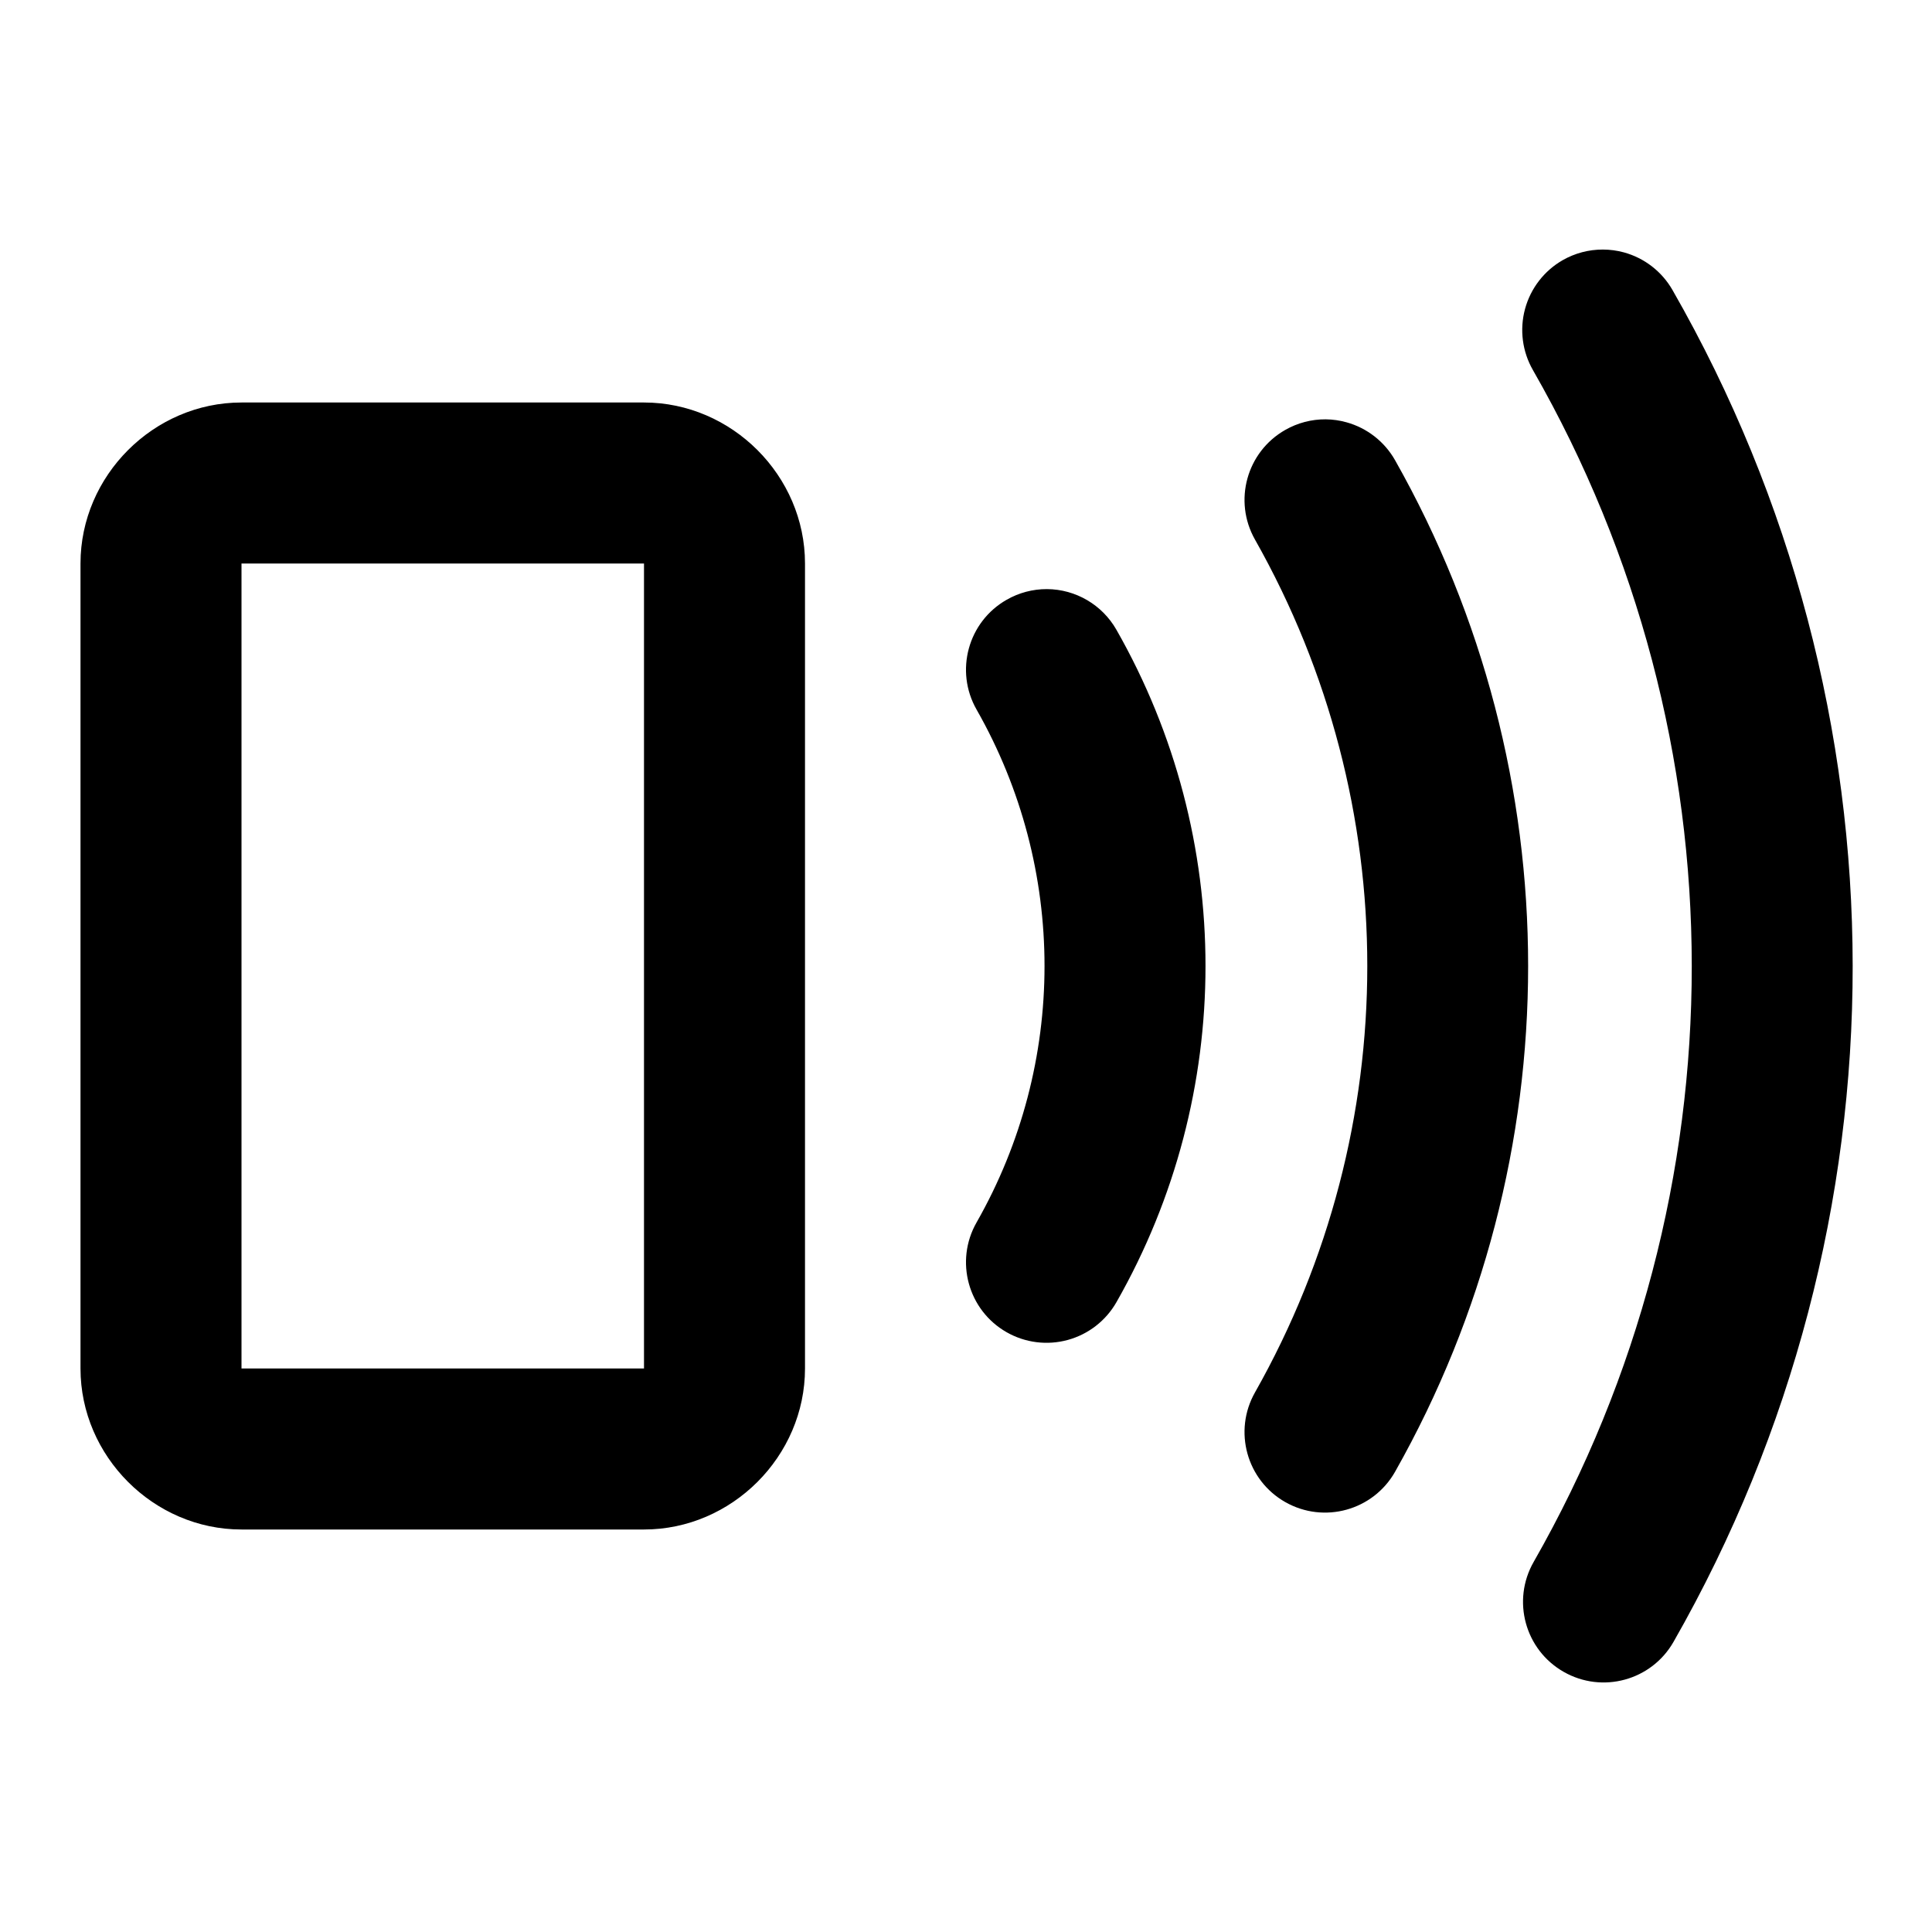
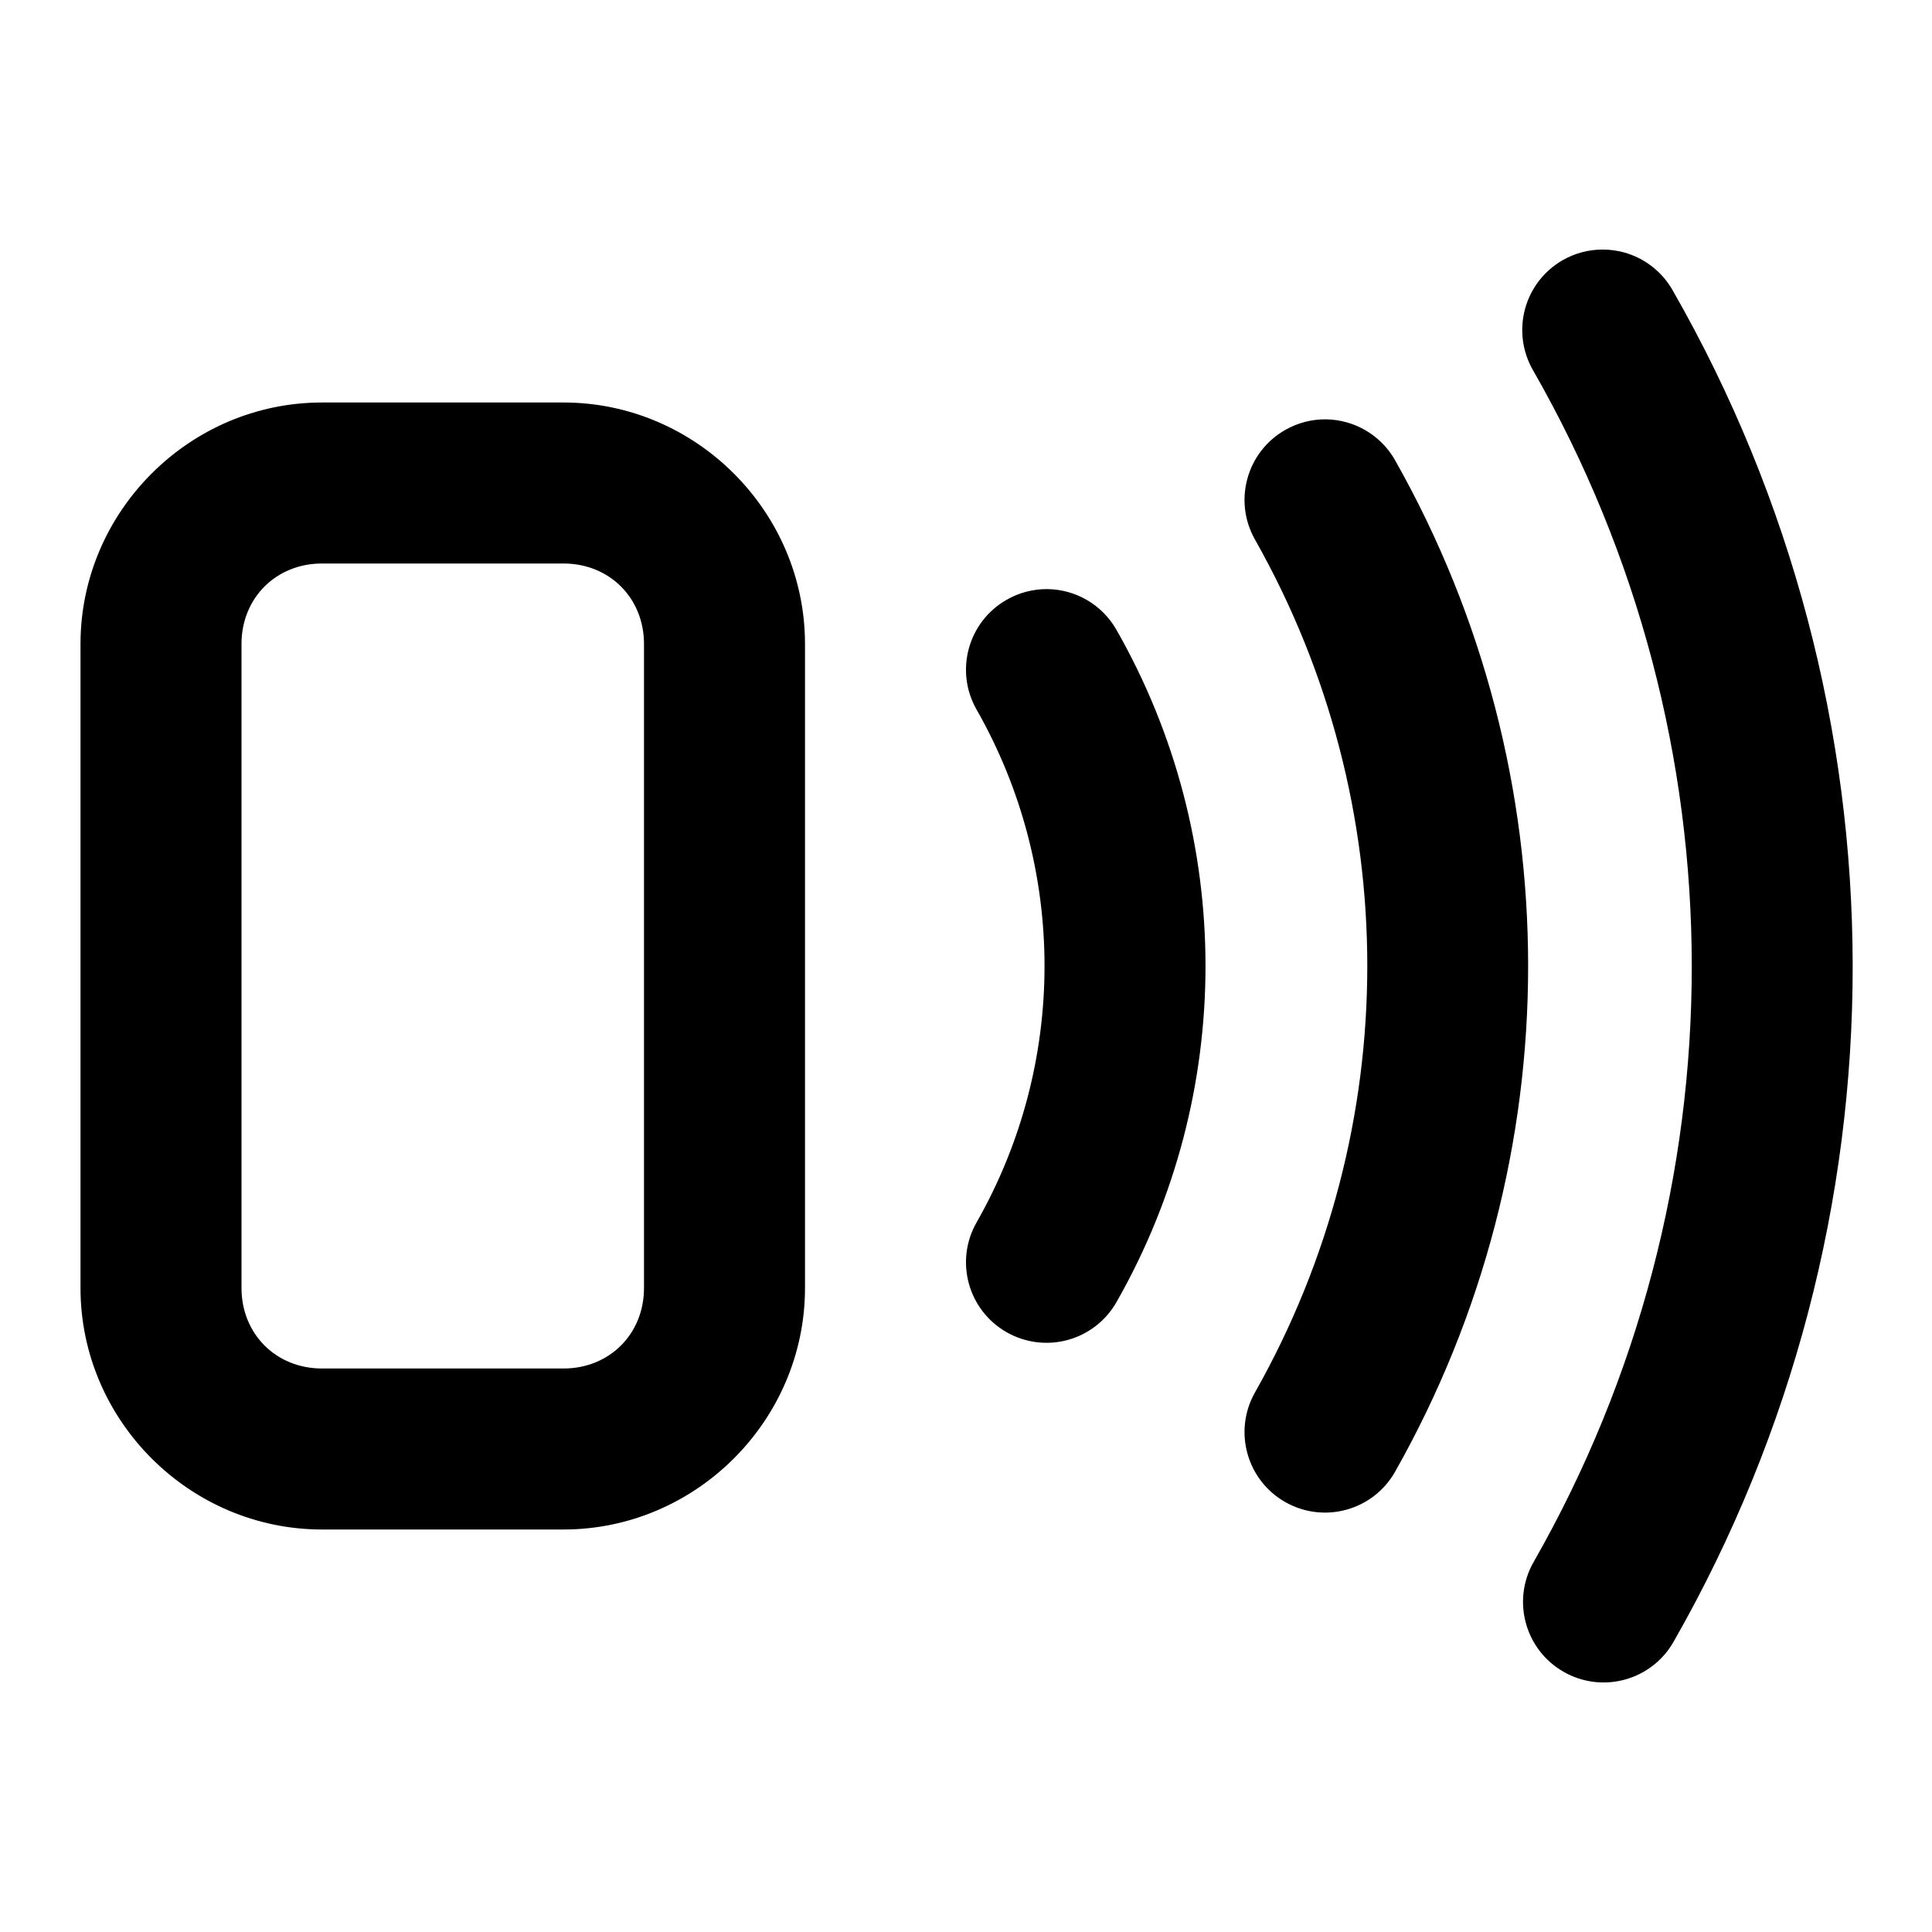
<svg xmlns="http://www.w3.org/2000/svg" width="24" height="24" viewBox="0 0 24 24" fill="currentColor" tags="$extends:smartphone,contactless,payment,near-field communication" categories="finance,devices,connectivity">
-   <path d="M 19.912 3.1 A 1 1 0 0 0 19.412 3.232 A 1 1 0 0 0 19.043 4.598 C 21.671 9.184 21.673 14.814 19.051 19.404 A 1 1 0 0 0 19.424 20.768 A 1 1 0 0 0 20.789 20.396 C 23.761 15.194 23.756 8.802 20.777 3.604 A 1 1 0 0 0 20.172 3.135 A 1 1 0 0 0 19.912 3.1 z M 3 5 C 1.909 5 1 5.909 1 7 L 1 17 C 1 18.091 1.909 19 3 19 L 8 19 C 9.091 19 10 18.091 10 17 L 10 7 C 10 5.909 9.091 5 8 5 L 3 5 z M 16.469 5.209 A 1 1 0 0 0 15.967 5.34 A 1 1 0 0 0 15.59 6.703 C 17.45 9.991 17.45 14.009 15.59 17.297 A 1 1 0 0 0 15.967 18.66 A 1 1 0 0 0 17.33 18.283 C 19.534 14.386 19.534 9.614 17.33 5.717 A 1 1 0 0 0 16.727 5.246 A 1 1 0 0 0 16.469 5.209 z M 3 7 L 8 7 L 8 17 L 3 17 L 3 7 z M 13.006 7.318 A 1 1 0 0 0 12.504 7.451 A 1 1 0 0 0 12.131 8.814 C 13.257 10.79 13.257 13.21 12.131 15.186 A 1 1 0 0 0 12.504 16.549 A 1 1 0 0 0 13.869 16.176 C 15.344 13.589 15.344 10.411 13.869 7.824 A 1 1 0 0 0 13.006 7.318 z " />
+   <path d="M 19.912 3.1 A 1 1 0 0 0 19.412 3.232 A 1 1 0 0 0 19.043 4.598 C 21.671 9.184 21.673 14.814 19.051 19.404 A 1 1 0 0 0 19.424 20.768 A 1 1 0 0 0 20.789 20.396 C 23.761 15.194 23.756 8.802 20.777 3.604 A 1 1 0 0 0 20.172 3.135 A 1 1 0 0 0 19.912 3.1 z M 4 5 C 2.355 5 1 6.355 1 8 L 1 16 C 1 17.645 2.355 19 4 19 L 7 19 C 8.645 19 10 17.645 10 16 L 10 8 C 10 6.355 8.645 5 7 5 L 4 5 z M 16.469 5.209 A 1 1 0 0 0 15.967 5.34 A 1 1 0 0 0 15.59 6.703 C 17.45 9.991 17.45 14.009 15.59 17.297 A 1 1 0 0 0 15.967 18.66 A 1 1 0 0 0 17.33 18.283 C 19.534 14.386 19.534 9.614 17.33 5.717 A 1 1 0 0 0 16.727 5.246 A 1 1 0 0 0 16.469 5.209 z M 4 7 L 7 7 C 7.571 7 8 7.429 8 8 L 8 16 C 8 16.571 7.571 17 7 17 L 4 17 C 3.429 17 3 16.571 3 16 L 3 8 C 3 7.429 3.429 7 4 7 z M 13.006 7.318 A 1 1 0 0 0 12.504 7.451 A 1 1 0 0 0 12.131 8.814 C 13.257 10.79 13.257 13.21 12.131 15.186 A 1 1 0 0 0 12.504 16.549 A 1 1 0 0 0 13.869 16.176 C 15.344 13.589 15.344 10.411 13.869 7.824 A 1 1 0 0 0 13.006 7.318 z " />
</svg>
